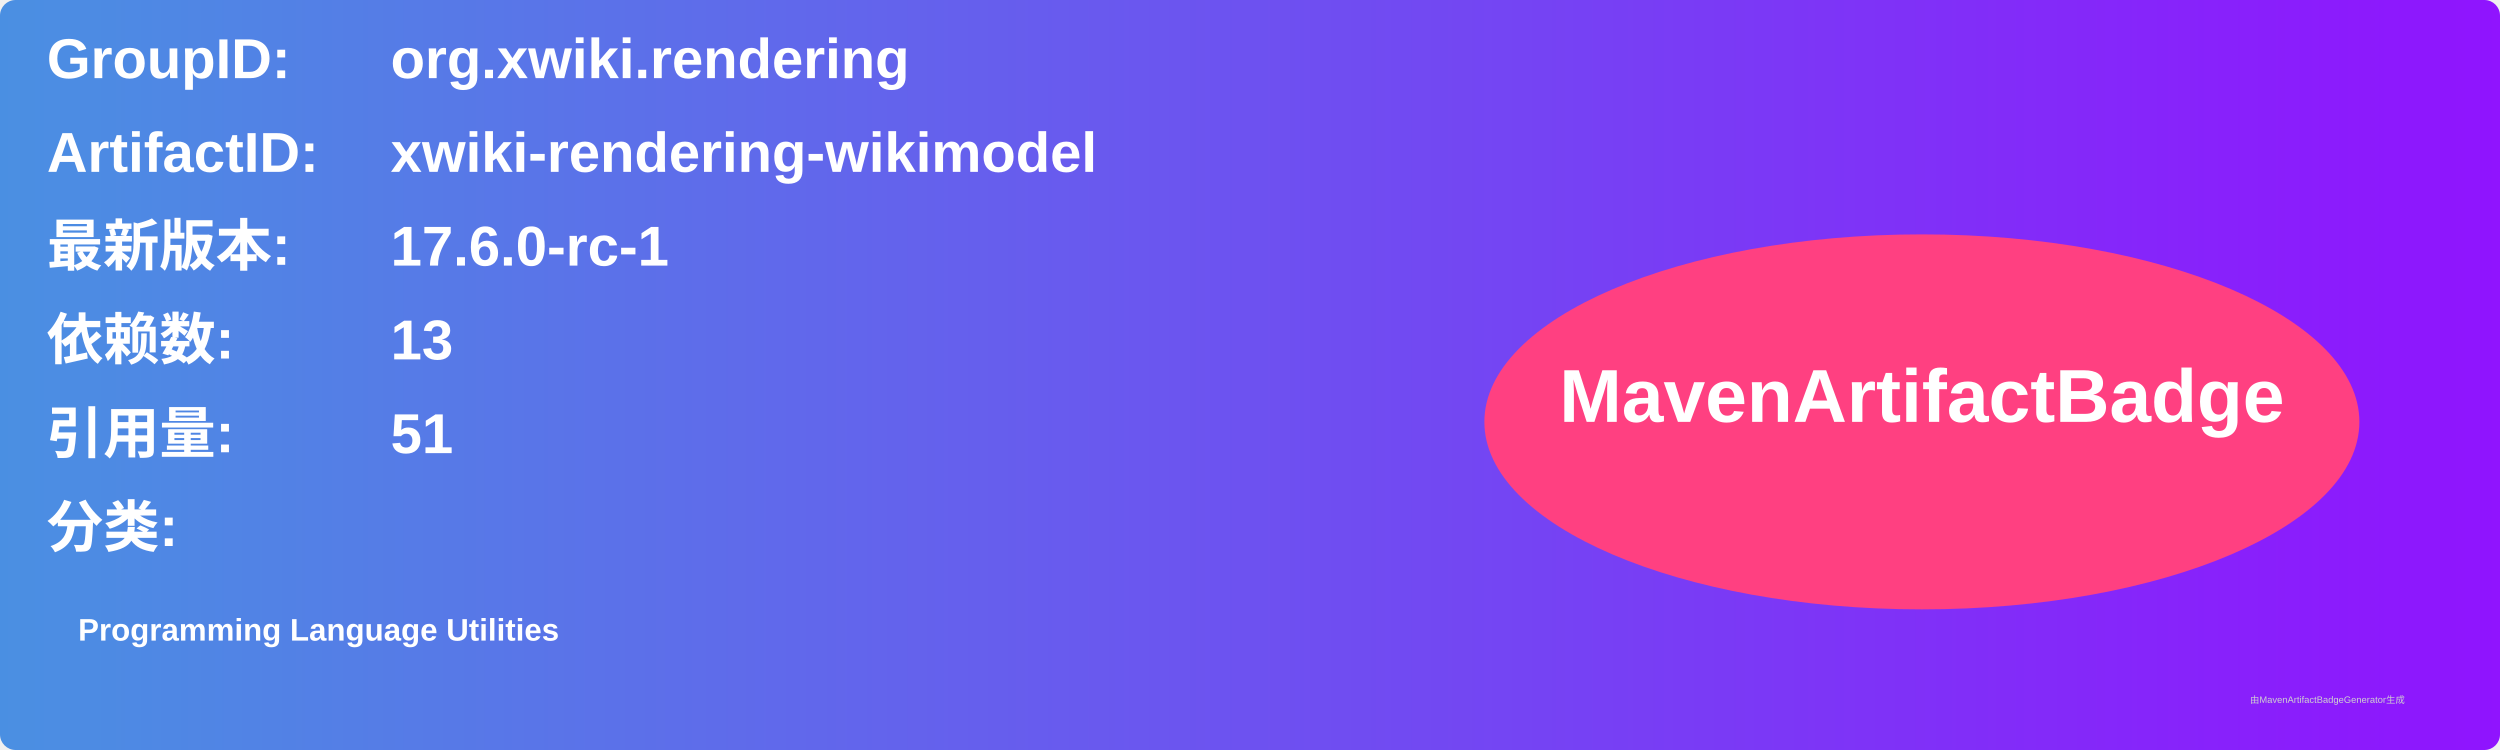
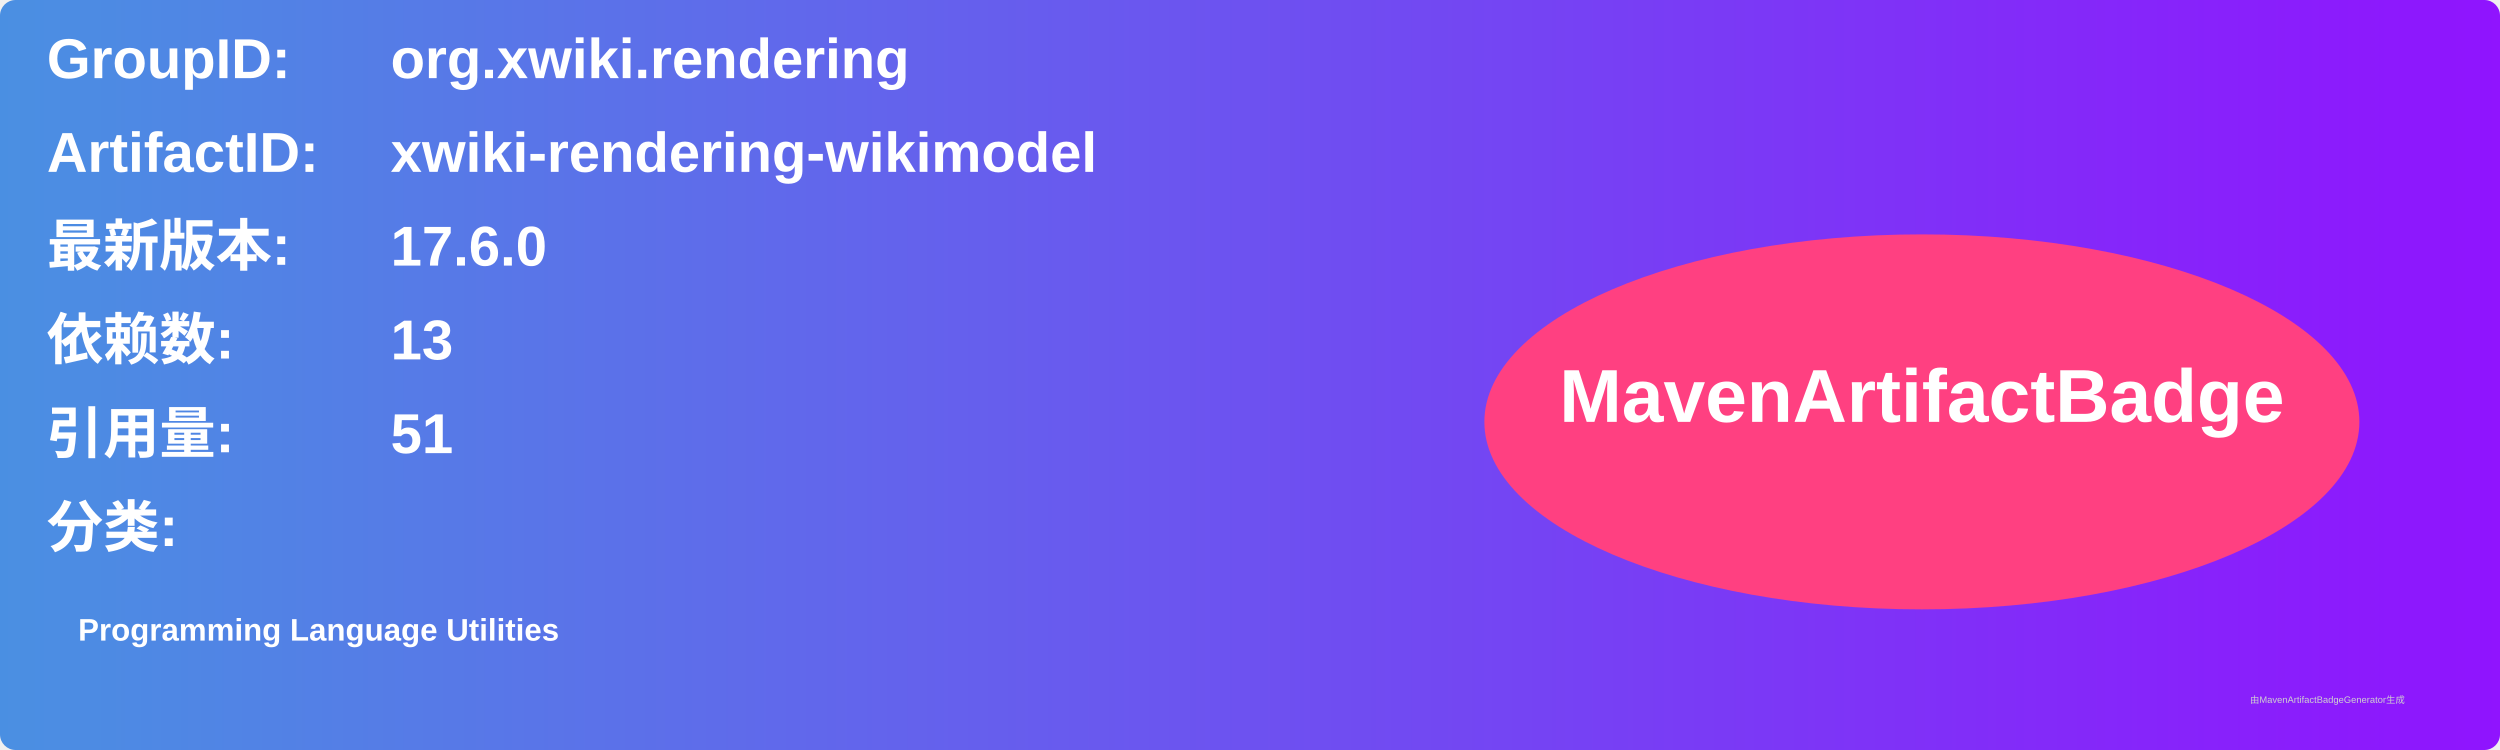
<svg xmlns="http://www.w3.org/2000/svg" width="800" height="240" viewBox="0 0 800 240">
  <linearGradient id="grad" x1="0%" y1="0%" x2="100%" y2="0%">
    <stop offset="0%" stop-color="#4a90e2" />
    <stop offset="100%" stop-color="#9013fe" />
  </linearGradient>
  <rect width="100%" height="100%" rx="5" ry="5" fill="url(#grad)" />
  <g transform="translate(15, 15)">
    <text x="0" y="10" font-family="Arial" font-size="18" fill="white" font-weight="bold" width="260">GroupID:</text>
    <text x="110" y="10" font-family="Arial" font-size="18" fill="white" font-weight="bold" width="460">org.xwiki.rendering</text>
    <text x="0" y="40" font-family="Arial" font-size="18" fill="white" font-weight="bold" width="260">ArtifactID:</text>
    <text x="110" y="40" font-family="Arial" font-size="18" fill="white" font-weight="bold" width="460">xwiki-rendering-wikimodel</text>
    <text x="0" y="70" font-family="Arial" font-size="18" fill="white" font-weight="bold">最新版本:</text>
    <text x="110" y="70" font-family="Arial" font-size="18" fill="white" font-weight="bold">
-       <tspan font-weight="bold">17.6.0-rc-1</tspan>
+       <tspan font-weight="bold">17.6.0</tspan>
    </text>
    <text x="0" y="100" font-family="Arial" font-size="18" fill="white" font-weight="bold">依赖数: </text>
    <text x="110" y="100" font-family="Arial" font-size="18" fill="white">
      <tspan font-weight="bold">13</tspan>
    </text>
    <text x="0" y="130" font-family="Arial" font-size="18" fill="white" font-weight="bold">引用量: </text>
    <text x="110" y="130" font-family="Arial" font-size="18" fill="white">
      <tspan font-weight="bold">51</tspan>
    </text>
    <text x="0" y="160" font-family="Arial" font-size="18" fill="white" font-weight="bold">分类:</text>
    <text x="10" y="190" font-family="Arial" font-size="10" fill="white">
      <tspan font-weight="bold">Programming Language Utilities</tspan>
    </text>
    <ellipse cx="600" cy="120" rx="140" ry="60" fill="#ff4081" />
    <text x="600" y="120" text-anchor="middle" font-family="Arial" font-size="24" fill="white" font-weight="bold">MavenArtifactBadge</text>
  </g>
  <text x="720" y="225" font-family="Arial" font-size="3" fill="#d0d0d0">由MavenArtifactBadgeGenerator生成</text>
</svg>
